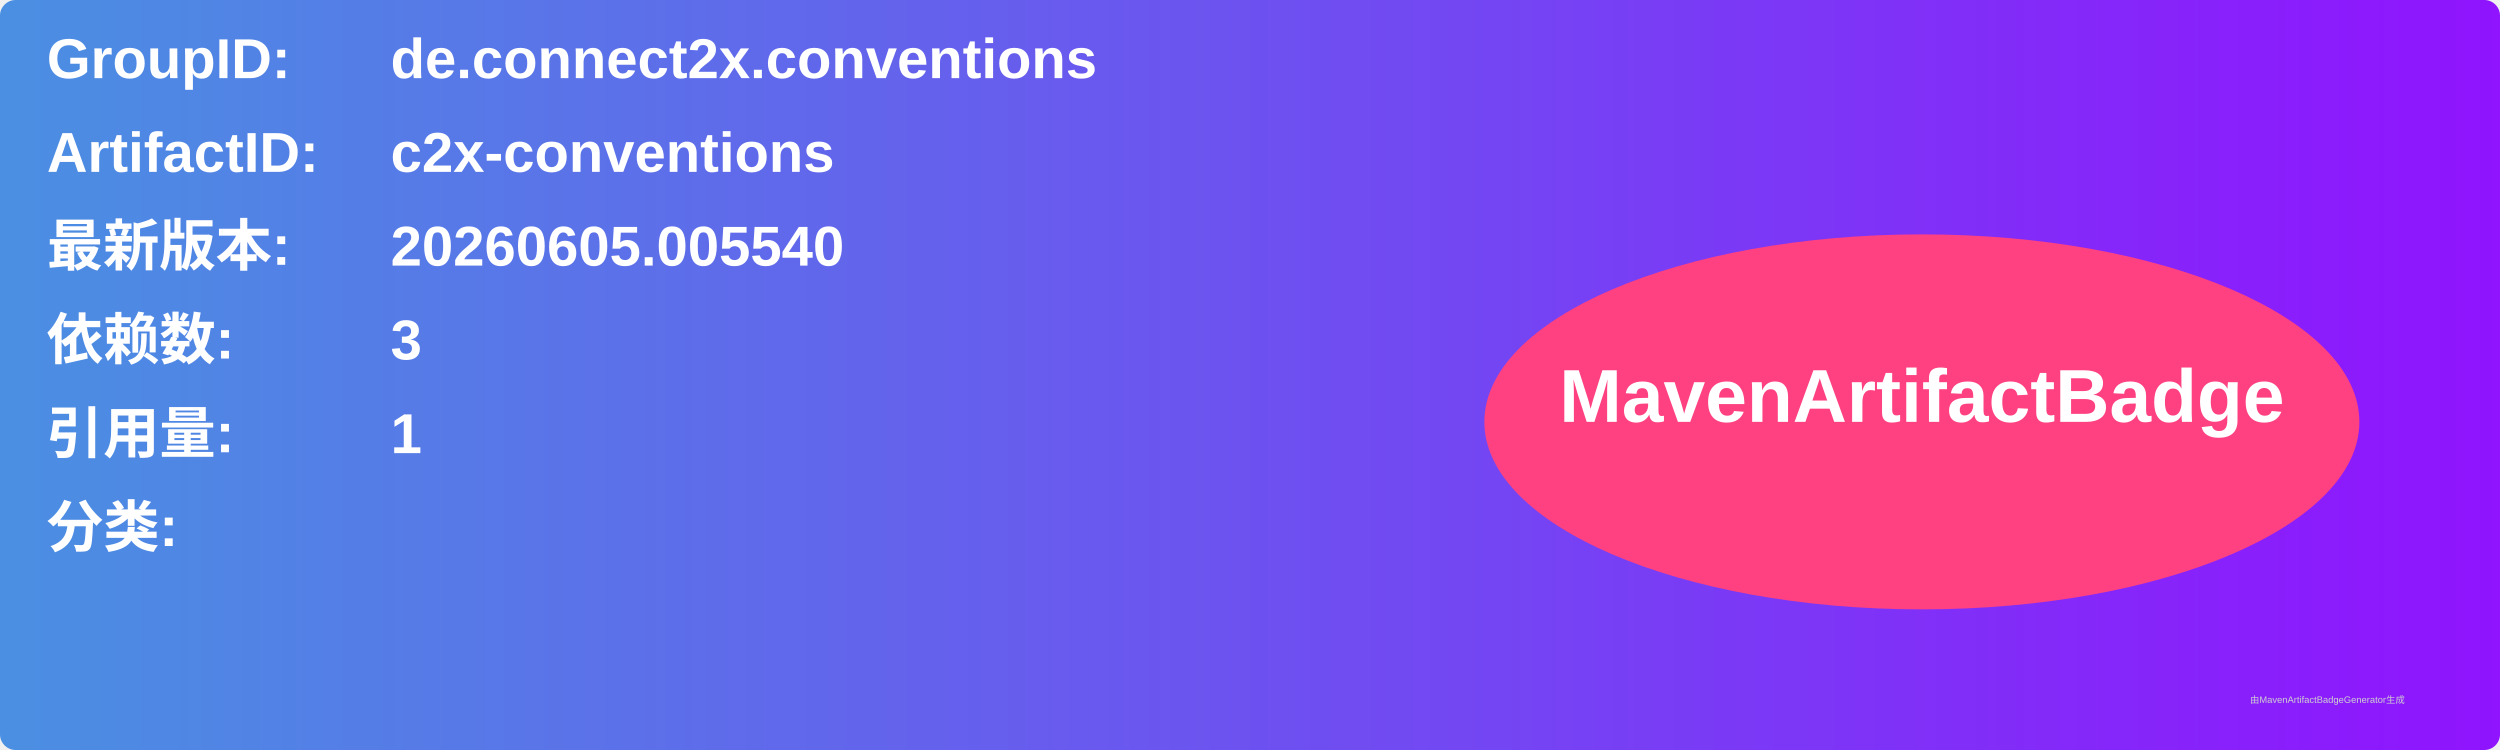
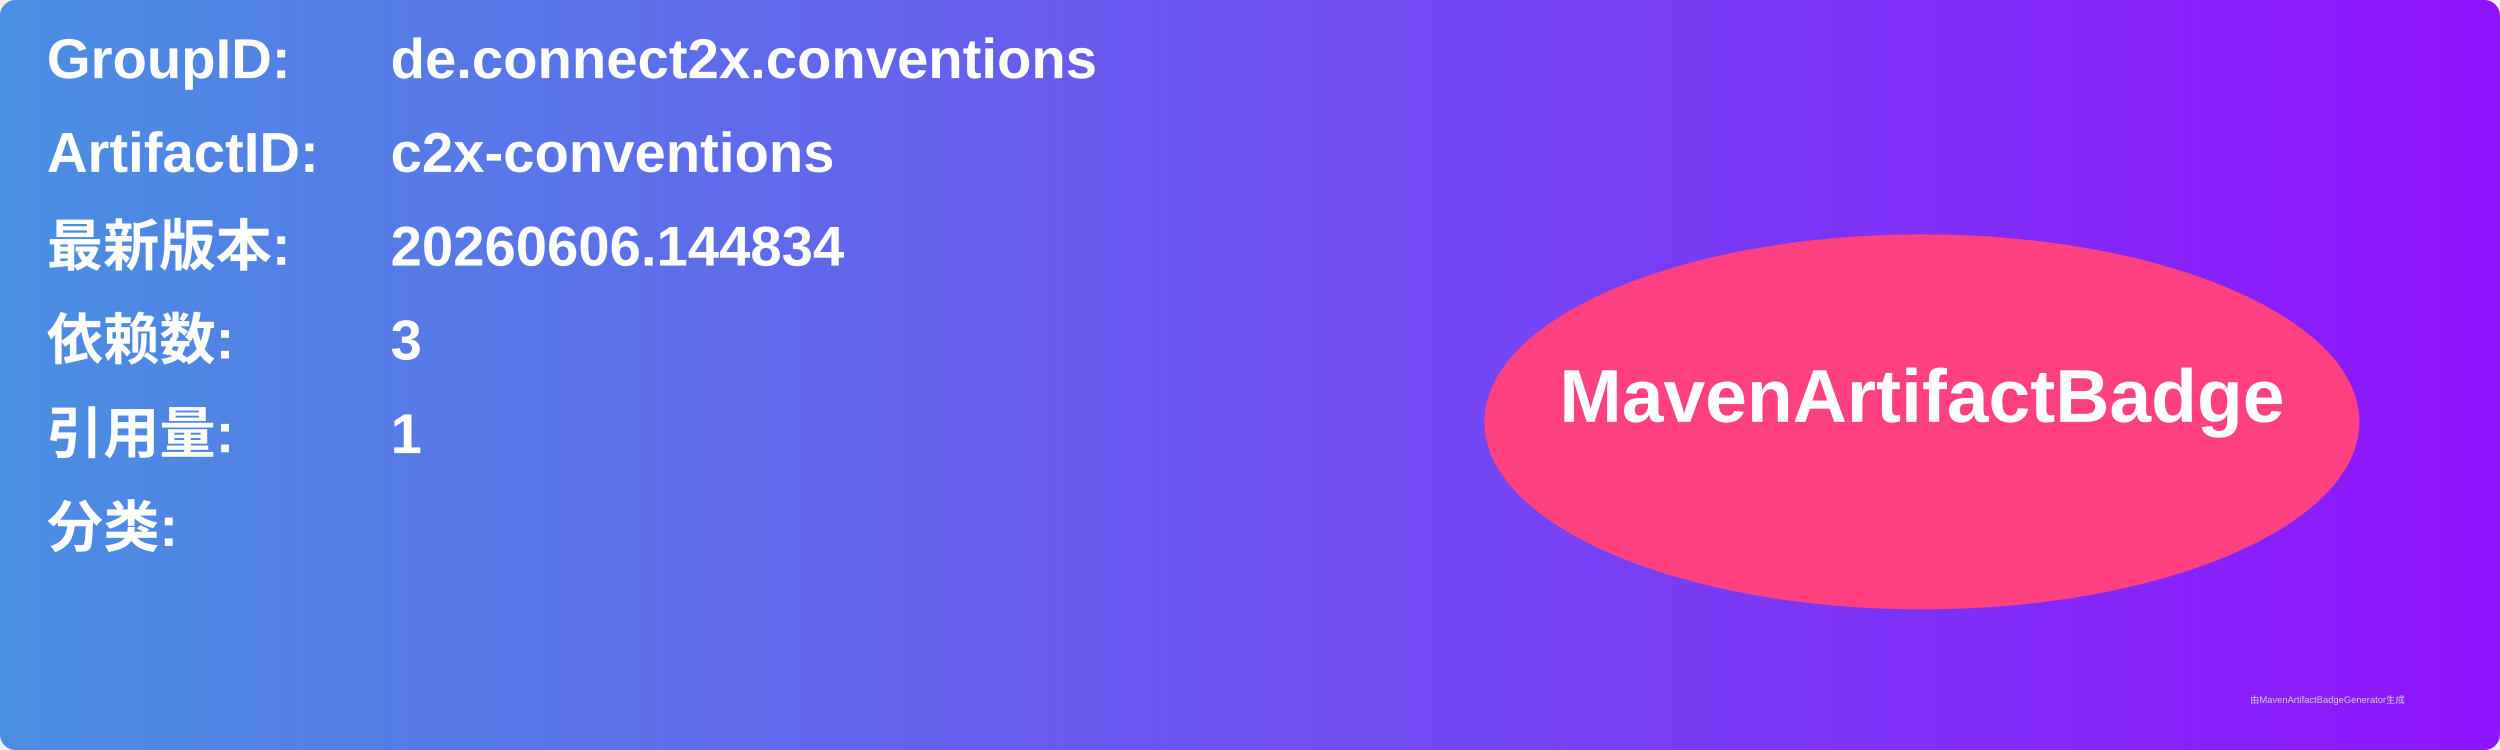
<svg xmlns="http://www.w3.org/2000/svg" width="800" height="240" viewBox="0 0 800 240">
  <linearGradient id="grad" x1="0%" y1="0%" x2="100%" y2="0%">
    <stop offset="0%" stop-color="#4a90e2" />
    <stop offset="100%" stop-color="#9013fe" />
  </linearGradient>
  <rect width="100%" height="100%" rx="5" ry="5" fill="url(#grad)" />
  <g transform="translate(15, 15)">
    <text x="0" y="10" font-family="Arial" font-size="18" fill="white" font-weight="bold" width="260">GroupID:</text>
    <text x="110" y="10" font-family="Arial" font-size="18" fill="white" font-weight="bold" width="460">de.connect2x.conventions</text>
    <text x="0" y="40" font-family="Arial" font-size="18" fill="white" font-weight="bold" width="260">ArtifactID:</text>
    <text x="110" y="40" font-family="Arial" font-size="18" fill="white" font-weight="bold" width="460">c2x-conventions</text>
    <text x="0" y="70" font-family="Arial" font-size="18" fill="white" font-weight="bold">最新版本:</text>
    <text x="110" y="70" font-family="Arial" font-size="18" fill="white" font-weight="bold">
-       <tspan font-weight="bold">20260605.005540</tspan>
+       <tspan font-weight="bold">20260606.144834</tspan>
    </text>
    <text x="0" y="100" font-family="Arial" font-size="18" fill="white" font-weight="bold">依赖数: </text>
    <text x="110" y="100" font-family="Arial" font-size="18" fill="white">
      <tspan font-weight="bold">3</tspan>
    </text>
    <text x="0" y="130" font-family="Arial" font-size="18" fill="white" font-weight="bold">引用量: </text>
    <text x="110" y="130" font-family="Arial" font-size="18" fill="white">
      <tspan font-weight="bold">1</tspan>
    </text>
    <text x="0" y="160" font-family="Arial" font-size="18" fill="white" font-weight="bold">分类:</text>
    <text x="10" y="190" font-family="Arial" font-size="10" fill="white">
      <tspan font-weight="bold" />
    </text>
    <ellipse cx="600" cy="120" rx="140" ry="60" fill="#ff4081" />
    <text x="600" y="120" text-anchor="middle" font-family="Arial" font-size="24" fill="white" font-weight="bold">MavenArtifactBadge</text>
  </g>
  <text x="720" y="225" font-family="Arial" font-size="3" fill="#d0d0d0">由MavenArtifactBadgeGenerator生成</text>
</svg>
